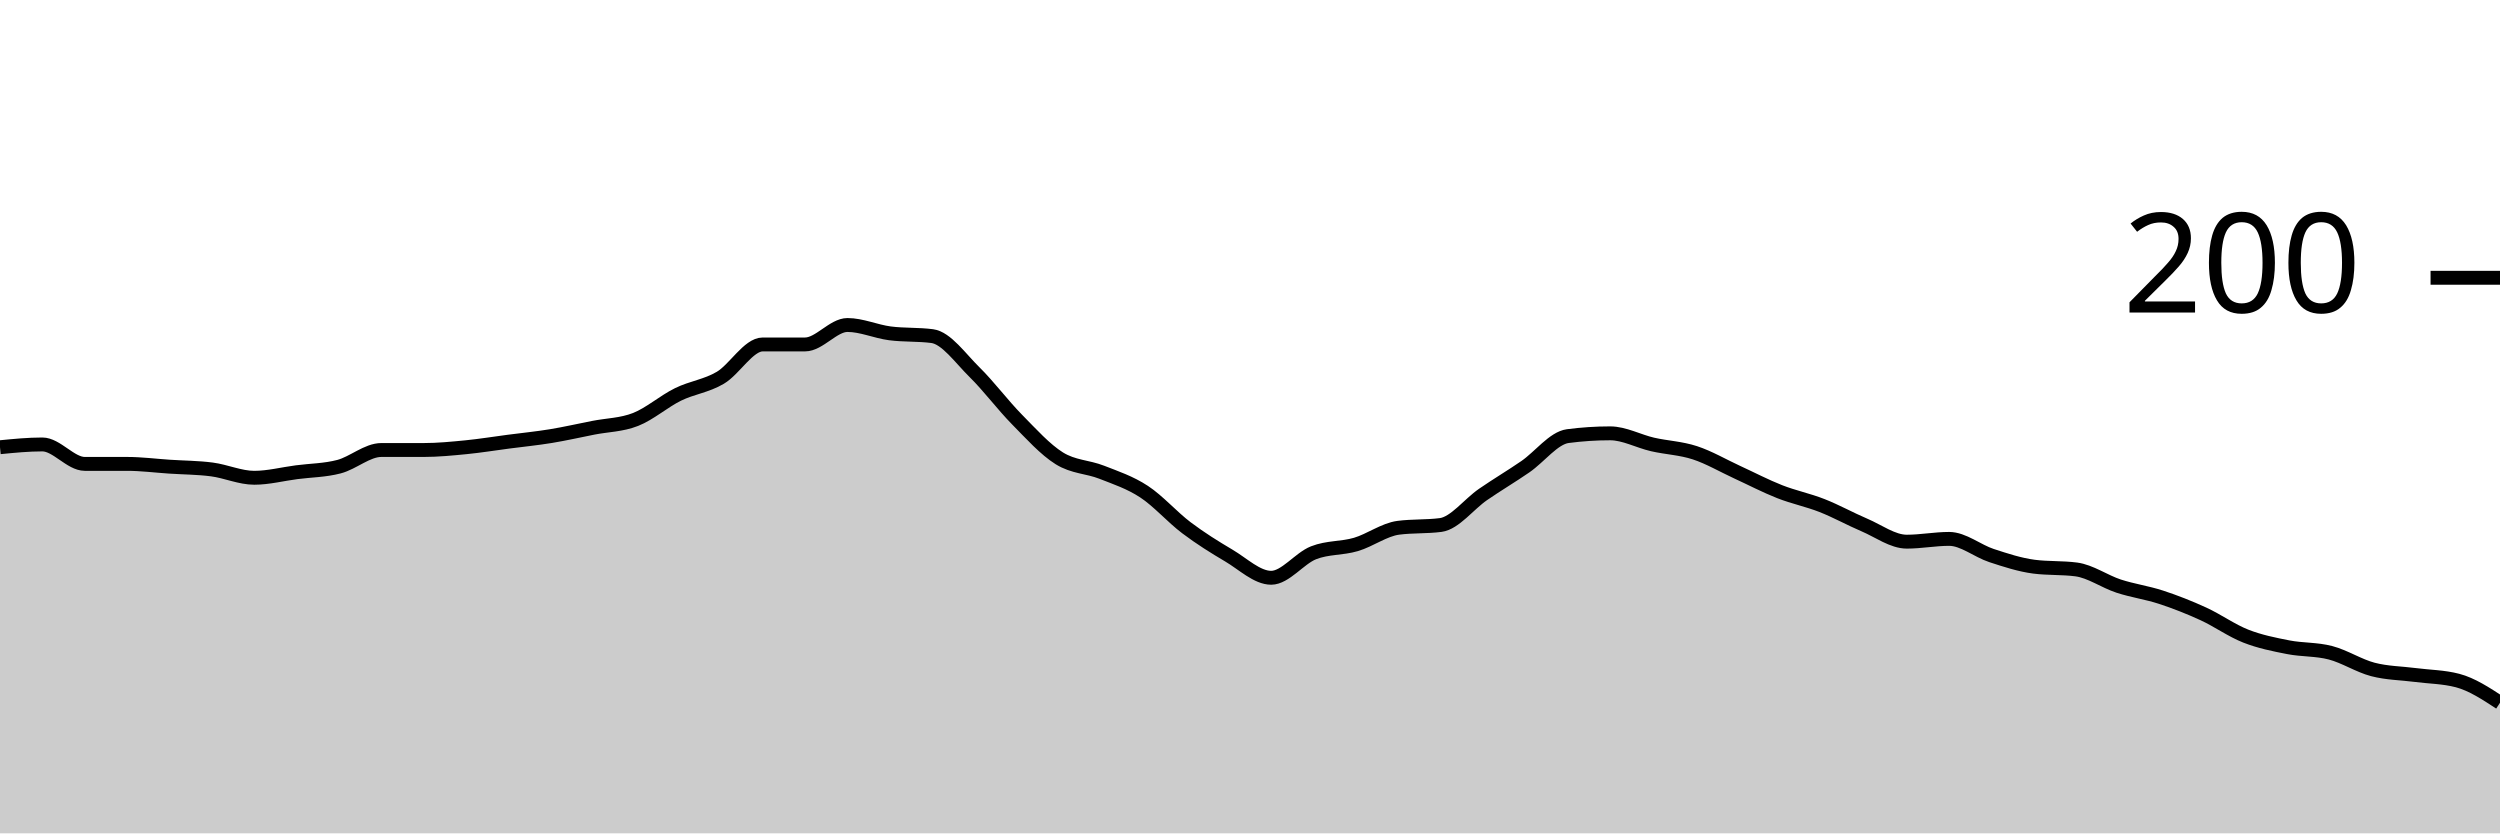
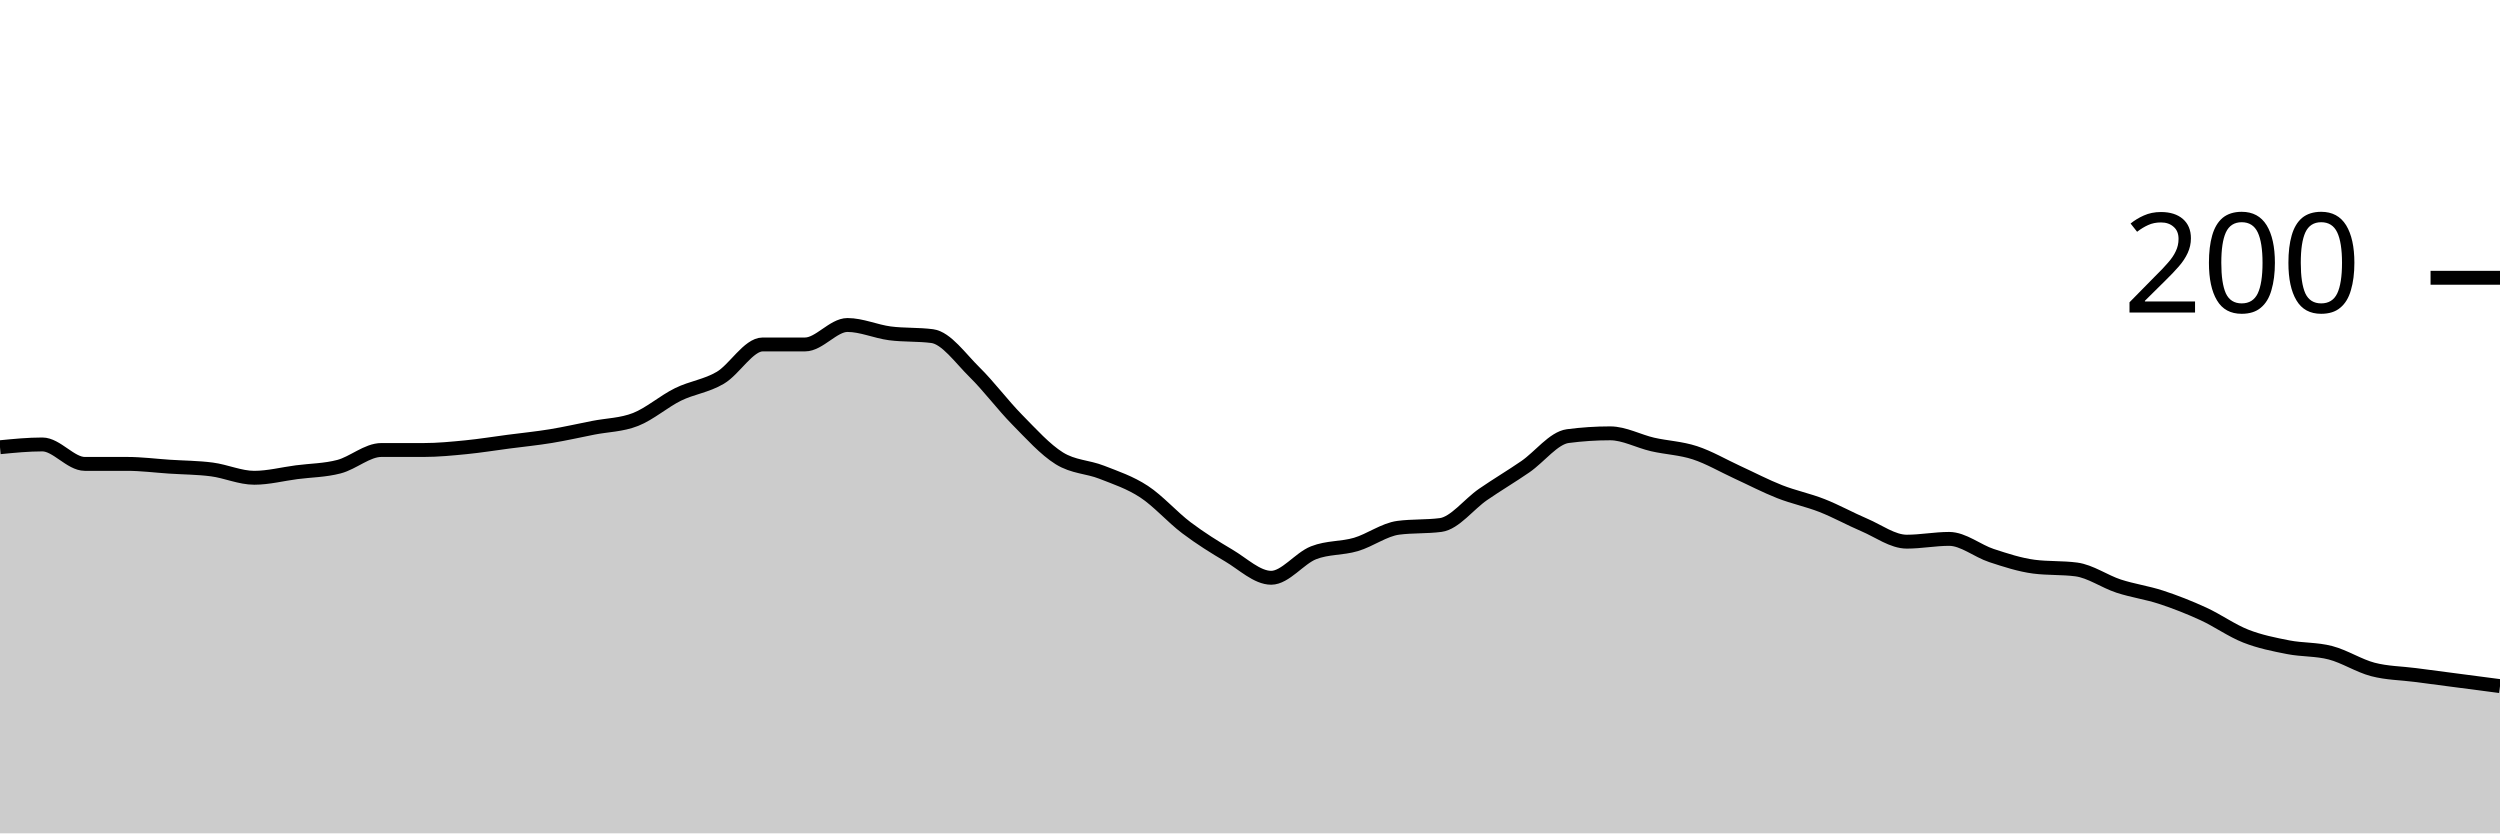
<svg xmlns="http://www.w3.org/2000/svg" viewBox="0 0 180 60">
  <g transform="translate(0,20)">
-     <path class="area" fill="rgba(0, 0, 0, 0.2)" d="M0,12.2C1.017,12.1,2.034,12,3.051,12C4.068,12,5.085,13.4,6.102,13.4C7.119,13.4,8.136,13.4,9.153,13.4C10.169,13.4,11.186,13.533,12.203,13.6C13.22,13.667,14.237,13.667,15.254,13.8C16.271,13.933,17.288,14.4,18.305,14.4C19.322,14.4,20.339,14.133,21.356,14C22.373,13.867,23.39,13.867,24.407,13.6C25.424,13.333,26.441,12.4,27.458,12.4C28.475,12.4,29.492,12.4,30.508,12.4C31.525,12.4,32.542,12.3,33.559,12.2C34.576,12.1,35.593,11.933,36.61,11.8C37.627,11.667,38.644,11.567,39.661,11.4C40.678,11.233,41.695,11,42.712,10.8C43.729,10.6,44.746,10.6,45.763,10.2C46.78,9.8,47.797,8.9,48.814,8.4C49.831,7.9,50.847,7.8,51.864,7.2C52.881,6.6,53.898,4.8,54.915,4.8C55.932,4.8,56.949,4.8,57.966,4.8C58.983,4.8,60,3.4,61.017,3.4C62.034,3.4,63.051,3.867,64.068,4C65.085,4.133,66.102,4.067,67.119,4.2C68.136,4.333,69.153,5.8,70.169,6.8C71.186,7.8,72.203,9.167,73.22,10.2C74.237,11.233,75.254,12.367,76.271,13C77.288,13.633,78.305,13.6,79.322,14C80.339,14.4,81.356,14.733,82.373,15.4C83.39,16.067,84.407,17.233,85.424,18C86.441,18.767,87.458,19.4,88.475,20C89.492,20.6,90.508,21.6,91.525,21.6C92.542,21.6,93.559,20.2,94.576,19.8C95.593,19.4,96.61,19.5,97.627,19.2C98.644,18.9,99.661,18.133,100.678,18C101.695,17.867,102.712,17.933,103.729,17.8C104.746,17.667,105.763,16.3,106.78,15.6C107.797,14.9,108.814,14.3,109.831,13.6C110.847,12.9,111.864,11.533,112.881,11.4C113.898,11.267,114.915,11.2,115.932,11.2C116.949,11.2,117.966,11.767,118.983,12C120,12.233,121.017,12.267,122.034,12.6C123.051,12.933,124.068,13.533,125.085,14C126.102,14.467,127.119,15,128.136,15.4C129.153,15.8,130.169,16,131.186,16.4C132.203,16.8,133.22,17.367,134.237,17.8C135.254,18.233,136.271,19,137.288,19C138.305,19,139.322,18.8,140.339,18.8C141.356,18.8,142.373,19.667,143.39,20C144.407,20.333,145.424,20.667,146.441,20.8C147.458,20.933,148.475,20.867,149.492,21C150.508,21.133,151.525,21.867,152.542,22.2C153.559,22.533,154.576,22.667,155.593,23C156.61,23.333,157.627,23.733,158.644,24.2C159.661,24.667,160.678,25.4,161.695,25.8C162.712,26.2,163.729,26.4,164.746,26.6C165.763,26.8,166.78,26.733,167.797,27C168.814,27.267,169.831,27.933,170.847,28.2C171.864,28.467,172.881,28.467,173.898,28.6C174.915,28.733,175.932,28.733,176.949,29C177.966,29.267,178.983,29.933,180,30.6L180,40C178.983,40,177.966,40,176.949,40C175.932,40,174.915,40,173.898,40C172.881,40,171.864,40,170.847,40C169.831,40,168.814,40,167.797,40C166.78,40,165.763,40,164.746,40C163.729,40,162.712,40,161.695,40C160.678,40,159.661,40,158.644,40C157.627,40,156.61,40,155.593,40C154.576,40,153.559,40,152.542,40C151.525,40,150.508,40,149.492,40C148.475,40,147.458,40,146.441,40C145.424,40,144.407,40,143.39,40C142.373,40,141.356,40,140.339,40C139.322,40,138.305,40,137.288,40C136.271,40,135.254,40,134.237,40C133.22,40,132.203,40,131.186,40C130.169,40,129.153,40,128.136,40C127.119,40,126.102,40,125.085,40C124.068,40,123.051,40,122.034,40C121.017,40,120,40,118.983,40C117.966,40,116.949,40,115.932,40C114.915,40,113.898,40,112.881,40C111.864,40,110.847,40,109.831,40C108.814,40,107.797,40,106.78,40C105.763,40,104.746,40,103.729,40C102.712,40,101.695,40,100.678,40C99.661,40,98.644,40,97.627,40C96.61,40,95.593,40,94.576,40C93.559,40,92.542,40,91.525,40C90.508,40,89.492,40,88.475,40C87.458,40,86.441,40,85.424,40C84.407,40,83.39,40,82.373,40C81.356,40,80.339,40,79.322,40C78.305,40,77.288,40,76.271,40C75.254,40,74.237,40,73.22,40C72.203,40,71.186,40,70.169,40C69.153,40,68.136,40,67.119,40C66.102,40,65.085,40,64.068,40C63.051,40,62.034,40,61.017,40C60,40,58.983,40,57.966,40C56.949,40,55.932,40,54.915,40C53.898,40,52.881,40,51.864,40C50.847,40,49.831,40,48.814,40C47.797,40,46.78,40,45.763,40C44.746,40,43.729,40,42.712,40C41.695,40,40.678,40,39.661,40C38.644,40,37.627,40,36.61,40C35.593,40,34.576,40,33.559,40C32.542,40,31.525,40,30.508,40C29.492,40,28.475,40,27.458,40C26.441,40,25.424,40,24.407,40C23.39,40,22.373,40,21.356,40C20.339,40,19.322,40,18.305,40C17.288,40,16.271,40,15.254,40C14.237,40,13.22,40,12.203,40C11.186,40,10.169,40,9.153,40C8.136,40,7.119,40,6.102,40C5.085,40,4.068,40,3.051,40C2.034,40,1.017,40,0,40Z" />
-     <path class="line" stroke="black" fill="none" d="M0,12.2C1.017,12.1,2.034,12,3.051,12C4.068,12,5.085,13.4,6.102,13.4C7.119,13.4,8.136,13.4,9.153,13.4C10.169,13.4,11.186,13.533,12.203,13.6C13.22,13.667,14.237,13.667,15.254,13.8C16.271,13.933,17.288,14.4,18.305,14.4C19.322,14.4,20.339,14.133,21.356,14C22.373,13.867,23.39,13.867,24.407,13.6C25.424,13.333,26.441,12.4,27.458,12.4C28.475,12.4,29.492,12.4,30.508,12.4C31.525,12.4,32.542,12.3,33.559,12.2C34.576,12.1,35.593,11.933,36.61,11.8C37.627,11.667,38.644,11.567,39.661,11.4C40.678,11.233,41.695,11,42.712,10.8C43.729,10.6,44.746,10.6,45.763,10.2C46.78,9.8,47.797,8.9,48.814,8.4C49.831,7.9,50.847,7.8,51.864,7.2C52.881,6.6,53.898,4.8,54.915,4.8C55.932,4.8,56.949,4.8,57.966,4.8C58.983,4.8,60,3.4,61.017,3.4C62.034,3.4,63.051,3.867,64.068,4C65.085,4.133,66.102,4.067,67.119,4.2C68.136,4.333,69.153,5.8,70.169,6.8C71.186,7.8,72.203,9.167,73.22,10.2C74.237,11.233,75.254,12.367,76.271,13C77.288,13.633,78.305,13.6,79.322,14C80.339,14.4,81.356,14.733,82.373,15.4C83.39,16.067,84.407,17.233,85.424,18C86.441,18.767,87.458,19.4,88.475,20C89.492,20.6,90.508,21.6,91.525,21.6C92.542,21.6,93.559,20.2,94.576,19.8C95.593,19.4,96.61,19.5,97.627,19.2C98.644,18.9,99.661,18.133,100.678,18C101.695,17.867,102.712,17.933,103.729,17.8C104.746,17.667,105.763,16.3,106.78,15.6C107.797,14.9,108.814,14.3,109.831,13.6C110.847,12.9,111.864,11.533,112.881,11.4C113.898,11.267,114.915,11.2,115.932,11.2C116.949,11.2,117.966,11.767,118.983,12C120,12.233,121.017,12.267,122.034,12.6C123.051,12.933,124.068,13.533,125.085,14C126.102,14.467,127.119,15,128.136,15.4C129.153,15.8,130.169,16,131.186,16.4C132.203,16.8,133.22,17.367,134.237,17.8C135.254,18.233,136.271,19,137.288,19C138.305,19,139.322,18.8,140.339,18.8C141.356,18.8,142.373,19.667,143.39,20C144.407,20.333,145.424,20.667,146.441,20.8C147.458,20.933,148.475,20.867,149.492,21C150.508,21.133,151.525,21.867,152.542,22.2C153.559,22.533,154.576,22.667,155.593,23C156.61,23.333,157.627,23.733,158.644,24.2C159.661,24.667,160.678,25.4,161.695,25.8C162.712,26.2,163.729,26.4,164.746,26.6C165.763,26.8,166.78,26.733,167.797,27C168.814,27.267,169.831,27.933,170.847,28.2C171.864,28.467,172.881,28.467,173.898,28.6C174.915,28.733,175.932,28.733,176.949,29C177.966,29.267,178.983,29.933,180,30.6" />
+     <path class="area" fill="rgba(0, 0, 0, 0.2)" d="M0,12.2C1.017,12.1,2.034,12,3.051,12C4.068,12,5.085,13.4,6.102,13.4C7.119,13.4,8.136,13.4,9.153,13.4C10.169,13.4,11.186,13.533,12.203,13.6C13.22,13.667,14.237,13.667,15.254,13.8C16.271,13.933,17.288,14.4,18.305,14.4C19.322,14.4,20.339,14.133,21.356,14C22.373,13.867,23.39,13.867,24.407,13.6C25.424,13.333,26.441,12.4,27.458,12.4C28.475,12.4,29.492,12.4,30.508,12.4C31.525,12.4,32.542,12.3,33.559,12.2C34.576,12.1,35.593,11.933,36.61,11.8C37.627,11.667,38.644,11.567,39.661,11.4C40.678,11.233,41.695,11,42.712,10.8C43.729,10.6,44.746,10.6,45.763,10.2C46.78,9.8,47.797,8.9,48.814,8.4C49.831,7.9,50.847,7.8,51.864,7.2C52.881,6.6,53.898,4.8,54.915,4.8C55.932,4.8,56.949,4.8,57.966,4.8C58.983,4.8,60,3.4,61.017,3.4C62.034,3.4,63.051,3.867,64.068,4C65.085,4.133,66.102,4.067,67.119,4.2C68.136,4.333,69.153,5.8,70.169,6.8C71.186,7.8,72.203,9.167,73.22,10.2C74.237,11.233,75.254,12.367,76.271,13C77.288,13.633,78.305,13.6,79.322,14C80.339,14.4,81.356,14.733,82.373,15.4C83.39,16.067,84.407,17.233,85.424,18C86.441,18.767,87.458,19.4,88.475,20C89.492,20.6,90.508,21.6,91.525,21.6C92.542,21.6,93.559,20.2,94.576,19.8C95.593,19.4,96.61,19.5,97.627,19.2C98.644,18.9,99.661,18.133,100.678,18C101.695,17.867,102.712,17.933,103.729,17.8C104.746,17.667,105.763,16.3,106.78,15.6C107.797,14.9,108.814,14.3,109.831,13.6C110.847,12.9,111.864,11.533,112.881,11.4C113.898,11.267,114.915,11.2,115.932,11.2C116.949,11.2,117.966,11.767,118.983,12C120,12.233,121.017,12.267,122.034,12.6C123.051,12.933,124.068,13.533,125.085,14C126.102,14.467,127.119,15,128.136,15.4C129.153,15.8,130.169,16,131.186,16.4C132.203,16.8,133.22,17.367,134.237,17.8C135.254,18.233,136.271,19,137.288,19C138.305,19,139.322,18.8,140.339,18.8C141.356,18.8,142.373,19.667,143.39,20C144.407,20.333,145.424,20.667,146.441,20.8C147.458,20.933,148.475,20.867,149.492,21C150.508,21.133,151.525,21.867,152.542,22.2C153.559,22.533,154.576,22.667,155.593,23C156.61,23.333,157.627,23.733,158.644,24.2C159.661,24.667,160.678,25.4,161.695,25.8C162.712,26.2,163.729,26.4,164.746,26.6C165.763,26.8,166.78,26.733,167.797,27C168.814,27.267,169.831,27.933,170.847,28.2C171.864,28.467,172.881,28.467,173.898,28.6C174.915,28.733,175.932,28.867,176.949,29C177.966,29.133,178.983,29.267,180,29.4L180,40C178.983,40,177.966,40,176.949,40C175.932,40,174.915,40,173.898,40C172.881,40,171.864,40,170.847,40C169.831,40,168.814,40,167.797,40C166.78,40,165.763,40,164.746,40C163.729,40,162.712,40,161.695,40C160.678,40,159.661,40,158.644,40C157.627,40,156.61,40,155.593,40C154.576,40,153.559,40,152.542,40C151.525,40,150.508,40,149.492,40C148.475,40,147.458,40,146.441,40C145.424,40,144.407,40,143.39,40C142.373,40,141.356,40,140.339,40C139.322,40,138.305,40,137.288,40C136.271,40,135.254,40,134.237,40C133.22,40,132.203,40,131.186,40C130.169,40,129.153,40,128.136,40C127.119,40,126.102,40,125.085,40C124.068,40,123.051,40,122.034,40C121.017,40,120,40,118.983,40C117.966,40,116.949,40,115.932,40C114.915,40,113.898,40,112.881,40C111.864,40,110.847,40,109.831,40C108.814,40,107.797,40,106.78,40C105.763,40,104.746,40,103.729,40C102.712,40,101.695,40,100.678,40C99.661,40,98.644,40,97.627,40C96.61,40,95.593,40,94.576,40C93.559,40,92.542,40,91.525,40C90.508,40,89.492,40,88.475,40C87.458,40,86.441,40,85.424,40C84.407,40,83.39,40,82.373,40C81.356,40,80.339,40,79.322,40C78.305,40,77.288,40,76.271,40C75.254,40,74.237,40,73.22,40C72.203,40,71.186,40,70.169,40C69.153,40,68.136,40,67.119,40C66.102,40,65.085,40,64.068,40C63.051,40,62.034,40,61.017,40C60,40,58.983,40,57.966,40C56.949,40,55.932,40,54.915,40C53.898,40,52.881,40,51.864,40C50.847,40,49.831,40,48.814,40C47.797,40,46.78,40,45.763,40C44.746,40,43.729,40,42.712,40C41.695,40,40.678,40,39.661,40C38.644,40,37.627,40,36.61,40C35.593,40,34.576,40,33.559,40C32.542,40,31.525,40,30.508,40C29.492,40,28.475,40,27.458,40C26.441,40,25.424,40,24.407,40C23.39,40,22.373,40,21.356,40C20.339,40,19.322,40,18.305,40C17.288,40,16.271,40,15.254,40C14.237,40,13.22,40,12.203,40C11.186,40,10.169,40,9.153,40C8.136,40,7.119,40,6.102,40C5.085,40,4.068,40,3.051,40C2.034,40,1.017,40,0,40Z" />
+     <path class="line" stroke="black" fill="none" d="M0,12.2C1.017,12.1,2.034,12,3.051,12C4.068,12,5.085,13.4,6.102,13.4C7.119,13.4,8.136,13.4,9.153,13.4C10.169,13.4,11.186,13.533,12.203,13.6C13.22,13.667,14.237,13.667,15.254,13.8C16.271,13.933,17.288,14.4,18.305,14.4C19.322,14.4,20.339,14.133,21.356,14C22.373,13.867,23.39,13.867,24.407,13.6C25.424,13.333,26.441,12.4,27.458,12.4C28.475,12.4,29.492,12.4,30.508,12.4C31.525,12.4,32.542,12.3,33.559,12.2C34.576,12.1,35.593,11.933,36.61,11.8C37.627,11.667,38.644,11.567,39.661,11.4C40.678,11.233,41.695,11,42.712,10.8C43.729,10.6,44.746,10.6,45.763,10.2C46.78,9.8,47.797,8.9,48.814,8.4C49.831,7.9,50.847,7.8,51.864,7.2C52.881,6.6,53.898,4.8,54.915,4.8C55.932,4.8,56.949,4.8,57.966,4.8C58.983,4.8,60,3.4,61.017,3.4C62.034,3.4,63.051,3.867,64.068,4C65.085,4.133,66.102,4.067,67.119,4.2C68.136,4.333,69.153,5.8,70.169,6.8C71.186,7.8,72.203,9.167,73.22,10.2C74.237,11.233,75.254,12.367,76.271,13C77.288,13.633,78.305,13.6,79.322,14C80.339,14.4,81.356,14.733,82.373,15.4C83.39,16.067,84.407,17.233,85.424,18C86.441,18.767,87.458,19.4,88.475,20C89.492,20.6,90.508,21.6,91.525,21.6C92.542,21.6,93.559,20.2,94.576,19.8C95.593,19.4,96.61,19.5,97.627,19.2C98.644,18.9,99.661,18.133,100.678,18C101.695,17.867,102.712,17.933,103.729,17.8C104.746,17.667,105.763,16.3,106.78,15.6C107.797,14.9,108.814,14.3,109.831,13.6C110.847,12.9,111.864,11.533,112.881,11.4C113.898,11.267,114.915,11.2,115.932,11.2C116.949,11.2,117.966,11.767,118.983,12C120,12.233,121.017,12.267,122.034,12.6C123.051,12.933,124.068,13.533,125.085,14C126.102,14.467,127.119,15,128.136,15.4C129.153,15.8,130.169,16,131.186,16.4C132.203,16.8,133.22,17.367,134.237,17.8C135.254,18.233,136.271,19,137.288,19C138.305,19,139.322,18.8,140.339,18.8C141.356,18.8,142.373,19.667,143.39,20C144.407,20.333,145.424,20.667,146.441,20.8C147.458,20.933,148.475,20.867,149.492,21C150.508,21.133,151.525,21.867,152.542,22.2C153.559,22.533,154.576,22.667,155.593,23C156.61,23.333,157.627,23.733,158.644,24.2C159.661,24.667,160.678,25.4,161.695,25.8C162.712,26.2,163.729,26.4,164.746,26.6C165.763,26.8,166.78,26.733,167.797,27C168.814,27.267,169.831,27.933,170.847,28.2C171.864,28.467,172.881,28.467,173.898,28.6C174.915,28.733,175.932,28.867,176.949,29C177.966,29.133,178.983,29.267,180,29.4" />
    <path class="axis-ceiling" stroke-width="1" stroke="black" fill="none" d="M175,0L180,0" />
    <text class="axis-ceiling-label" font-family="sans-serif" text-anchor="end" font-size="10px" x="170" y="2.5">200</text>
  </g>
</svg>
